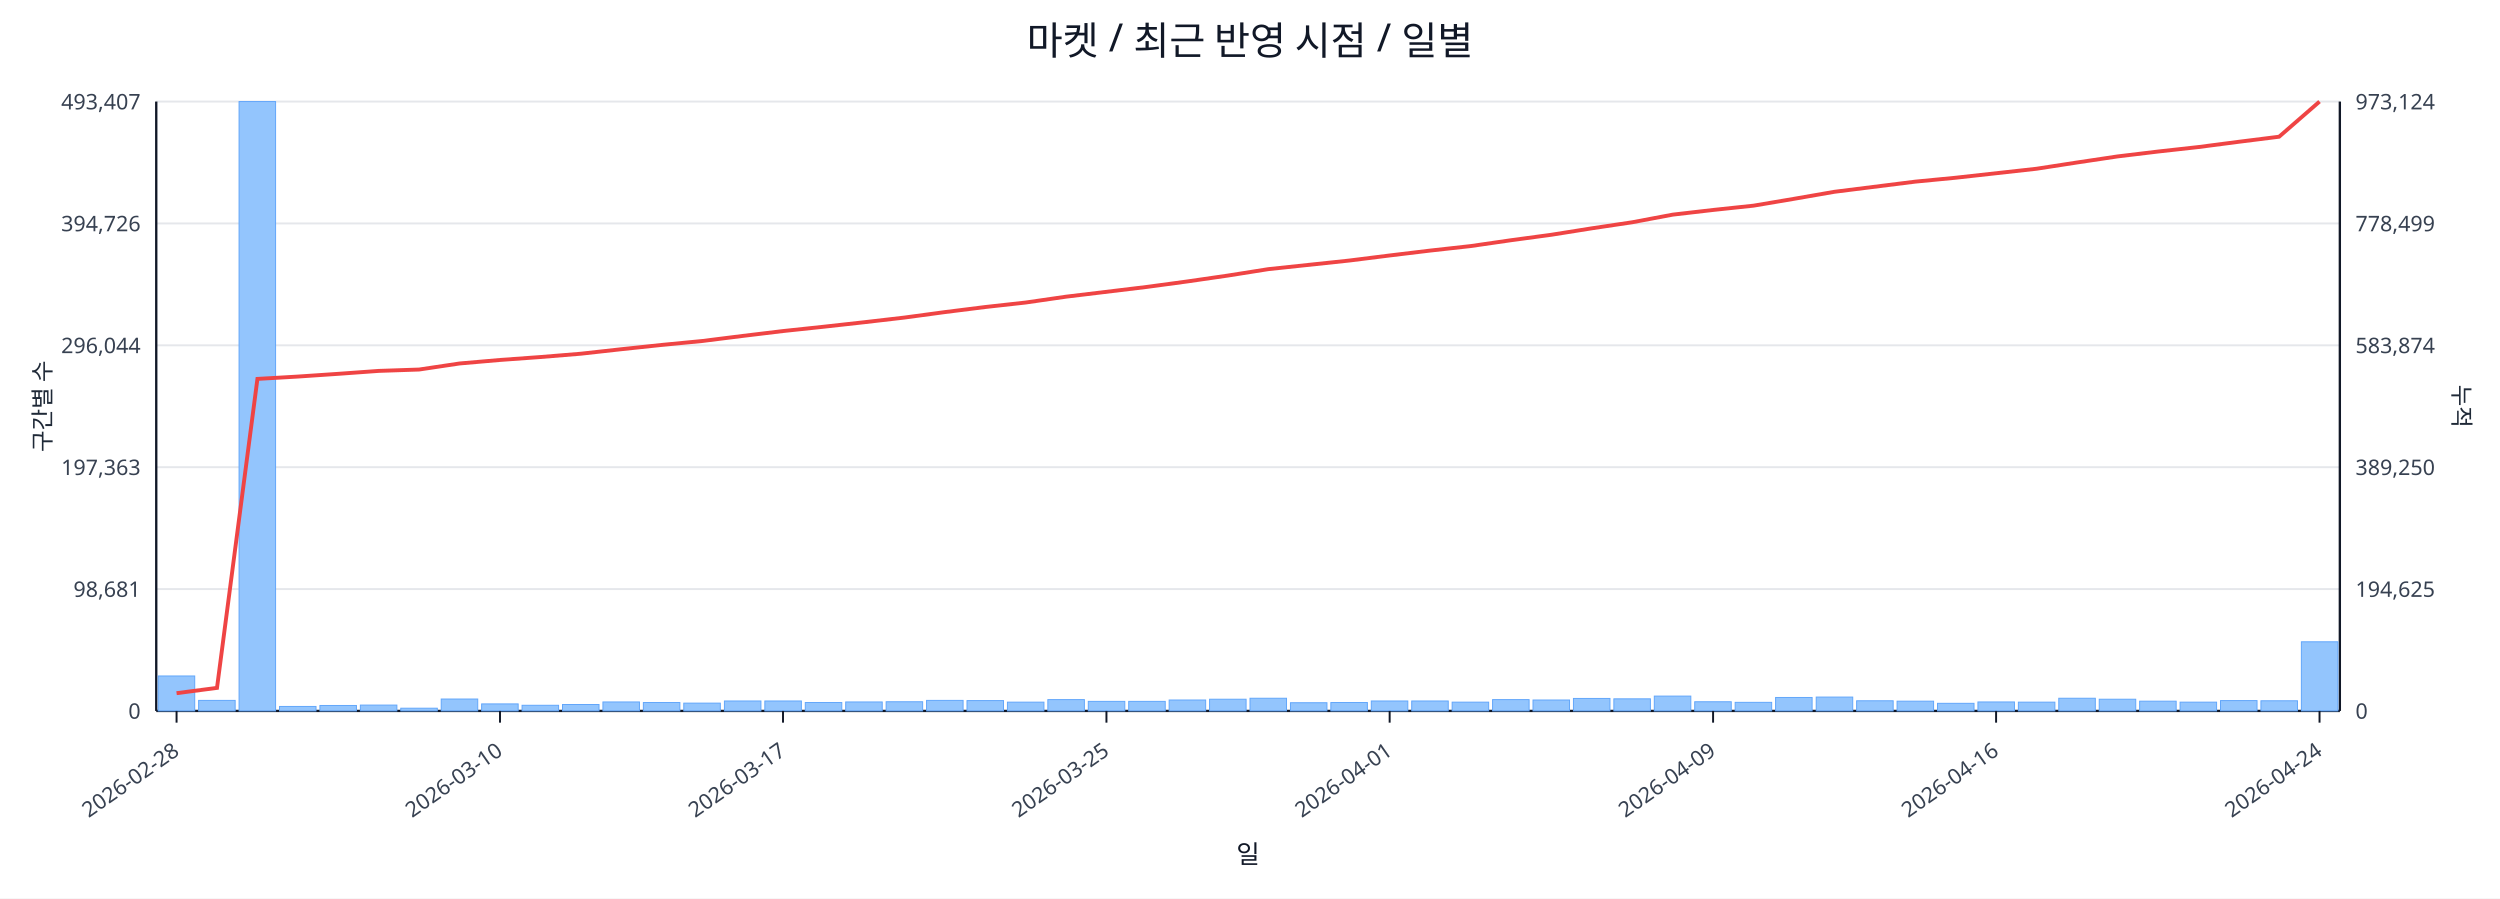
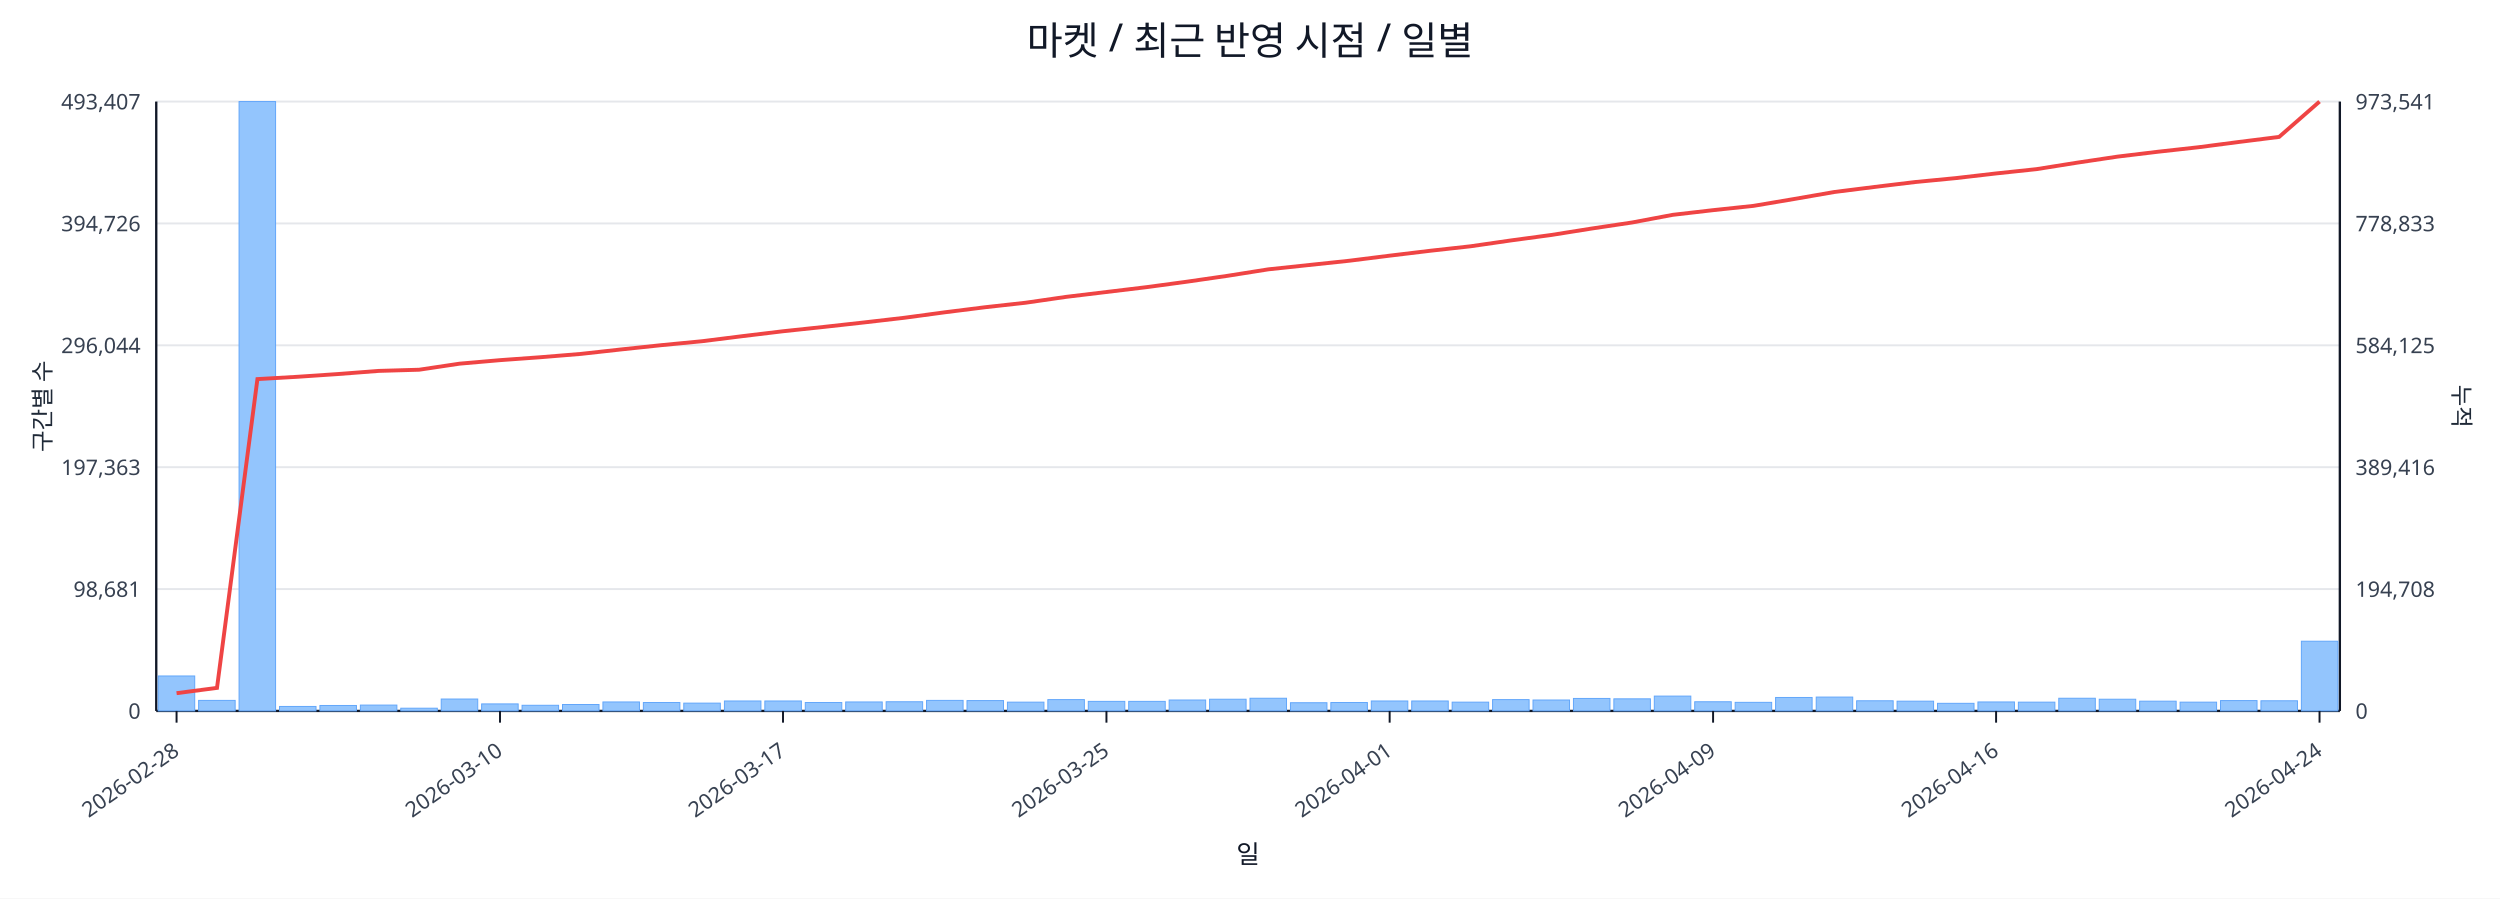
<svg xmlns="http://www.w3.org/2000/svg" width="1280" height="460" viewBox="0 0 1280 460">
  <rect x="0" y="0" width="100%" height="100%" fill="#ffffff" />
  <text x="640.0" y="28" font-size="20" text-anchor="middle" font-family="sans-serif" fill="#111827">마켓 / 최근 반영 시점 / 일별</text>
  <line x1="80.0" y1="52.0" x2="1198.0" y2="52.0" stroke="#e5e7eb" stroke-width="1" />
  <text x="72.0" y="56.0" font-size="11" text-anchor="end" font-family="sans-serif" fill="#374151">493,407</text>
-   <text x="1206.0" y="56.0" font-size="11" text-anchor="start" font-family="sans-serif" fill="#374151">973,124</text>
+   <text x="1206.0" y="56.0" font-size="11" text-anchor="start" font-family="sans-serif" fill="#374151">973,541</text>
  <line x1="80.0" y1="114.4" x2="1198.0" y2="114.4" stroke="#e5e7eb" stroke-width="1" />
  <text x="72.0" y="118.4" font-size="11" text-anchor="end" font-family="sans-serif" fill="#374151">394,726</text>
-   <text x="1206.0" y="118.4" font-size="11" text-anchor="start" font-family="sans-serif" fill="#374151">778,499</text>
+   <text x="1206.0" y="118.4" font-size="11" text-anchor="start" font-family="sans-serif" fill="#374151">778,833</text>
  <line x1="80.0" y1="176.8" x2="1198.0" y2="176.8" stroke="#e5e7eb" stroke-width="1" />
  <text x="72.0" y="180.8" font-size="11" text-anchor="end" font-family="sans-serif" fill="#374151">296,044</text>
-   <text x="1206.0" y="180.8" font-size="11" text-anchor="start" font-family="sans-serif" fill="#374151">583,874</text>
+   <text x="1206.0" y="180.8" font-size="11" text-anchor="start" font-family="sans-serif" fill="#374151">584,125</text>
  <line x1="80.0" y1="239.2" x2="1198.0" y2="239.2" stroke="#e5e7eb" stroke-width="1" />
  <text x="72.0" y="243.2" font-size="11" text-anchor="end" font-family="sans-serif" fill="#374151">197,363</text>
-   <text x="1206.0" y="243.2" font-size="11" text-anchor="start" font-family="sans-serif" fill="#374151">389,250</text>
+   <text x="1206.0" y="243.2" font-size="11" text-anchor="start" font-family="sans-serif" fill="#374151">389,416</text>
  <line x1="80.0" y1="301.6" x2="1198.0" y2="301.6" stroke="#e5e7eb" stroke-width="1" />
  <text x="72.0" y="305.6" font-size="11" text-anchor="end" font-family="sans-serif" fill="#374151">98,681</text>
-   <text x="1206.0" y="305.6" font-size="11" text-anchor="start" font-family="sans-serif" fill="#374151">194,625</text>
+   <text x="1206.0" y="305.6" font-size="11" text-anchor="start" font-family="sans-serif" fill="#374151">194,708</text>
  <line x1="80.0" y1="364.0" x2="1198.0" y2="364.0" stroke="#e5e7eb" stroke-width="1" />
  <text x="72.0" y="368.0" font-size="11" text-anchor="end" font-family="sans-serif" fill="#374151">0</text>
  <text x="1206.0" y="368.0" font-size="11" text-anchor="start" font-family="sans-serif" fill="#374151">0</text>
  <line x1="80.0" y1="364.0" x2="1198.0" y2="364.0" stroke="#111827" stroke-width="1.2" />
  <line x1="80.0" y1="52.0" x2="80.0" y2="364.0" stroke="#111827" stroke-width="1.2" />
  <line x1="1198.0" y1="52.0" x2="1198.0" y2="364.0" stroke="#111827" stroke-width="1.2" />
  <rect x="81.0" y="346.1" width="18.7" height="17.9" fill="#93c5fd" stroke="#60a5fa" stroke-width="0.5" />
  <rect x="101.7" y="358.6" width="18.7" height="5.4" fill="#93c5fd" stroke="#60a5fa" stroke-width="0.5" />
  <rect x="122.4" y="52.0" width="18.7" height="312.0" fill="#93c5fd" stroke="#60a5fa" stroke-width="0.5" />
  <rect x="143.1" y="361.7" width="18.7" height="2.3" fill="#93c5fd" stroke="#60a5fa" stroke-width="0.5" />
  <rect x="163.8" y="361.2" width="18.7" height="2.8" fill="#93c5fd" stroke="#60a5fa" stroke-width="0.5" />
  <rect x="184.5" y="361.0" width="18.7" height="3.0" fill="#93c5fd" stroke="#60a5fa" stroke-width="0.5" />
  <rect x="205.2" y="362.6" width="18.7" height="1.4" fill="#93c5fd" stroke="#60a5fa" stroke-width="0.5" />
  <rect x="225.9" y="357.9" width="18.7" height="6.1" fill="#93c5fd" stroke="#60a5fa" stroke-width="0.5" />
  <rect x="246.6" y="360.4" width="18.7" height="3.6" fill="#93c5fd" stroke="#60a5fa" stroke-width="0.5" />
  <rect x="267.3" y="361.1" width="18.7" height="2.9" fill="#93c5fd" stroke="#60a5fa" stroke-width="0.5" />
  <rect x="288.0" y="360.7" width="18.7" height="3.3" fill="#93c5fd" stroke="#60a5fa" stroke-width="0.5" />
  <rect x="308.7" y="359.4" width="18.7" height="4.6" fill="#93c5fd" stroke="#60a5fa" stroke-width="0.5" />
  <rect x="329.4" y="359.7" width="18.7" height="4.3" fill="#93c5fd" stroke="#60a5fa" stroke-width="0.5" />
  <rect x="350.1" y="360.0" width="18.7" height="4.0" fill="#93c5fd" stroke="#60a5fa" stroke-width="0.5" />
  <rect x="370.9" y="358.9" width="18.7" height="5.1" fill="#93c5fd" stroke="#60a5fa" stroke-width="0.5" />
  <rect x="391.6" y="358.9" width="18.7" height="5.1" fill="#93c5fd" stroke="#60a5fa" stroke-width="0.5" />
  <rect x="412.3" y="359.7" width="18.7" height="4.3" fill="#93c5fd" stroke="#60a5fa" stroke-width="0.5" />
  <rect x="433.0" y="359.4" width="18.7" height="4.6" fill="#93c5fd" stroke="#60a5fa" stroke-width="0.5" />
  <rect x="453.7" y="359.3" width="18.7" height="4.7" fill="#93c5fd" stroke="#60a5fa" stroke-width="0.5" />
  <rect x="474.4" y="358.6" width="18.7" height="5.4" fill="#93c5fd" stroke="#60a5fa" stroke-width="0.5" />
  <rect x="495.1" y="358.7" width="18.7" height="5.3" fill="#93c5fd" stroke="#60a5fa" stroke-width="0.5" />
  <rect x="515.8" y="359.5" width="18.7" height="4.5" fill="#93c5fd" stroke="#60a5fa" stroke-width="0.5" />
  <rect x="536.5" y="358.2" width="18.7" height="5.8" fill="#93c5fd" stroke="#60a5fa" stroke-width="0.5" />
  <rect x="557.2" y="359.1" width="18.7" height="4.9" fill="#93c5fd" stroke="#60a5fa" stroke-width="0.5" />
  <rect x="577.9" y="359.1" width="18.7" height="4.9" fill="#93c5fd" stroke="#60a5fa" stroke-width="0.5" />
  <rect x="598.6" y="358.4" width="18.7" height="5.6" fill="#93c5fd" stroke="#60a5fa" stroke-width="0.5" />
  <rect x="619.3" y="358.0" width="18.7" height="6.0" fill="#93c5fd" stroke="#60a5fa" stroke-width="0.5" />
  <rect x="640.0" y="357.5" width="18.7" height="6.5" fill="#93c5fd" stroke="#60a5fa" stroke-width="0.5" />
  <rect x="660.7" y="359.8" width="18.7" height="4.2" fill="#93c5fd" stroke="#60a5fa" stroke-width="0.5" />
  <rect x="681.4" y="359.7" width="18.7" height="4.3" fill="#93c5fd" stroke="#60a5fa" stroke-width="0.5" />
  <rect x="702.1" y="358.9" width="18.7" height="5.1" fill="#93c5fd" stroke="#60a5fa" stroke-width="0.5" />
  <rect x="722.8" y="358.9" width="18.7" height="5.1" fill="#93c5fd" stroke="#60a5fa" stroke-width="0.5" />
  <rect x="743.5" y="359.5" width="18.7" height="4.5" fill="#93c5fd" stroke="#60a5fa" stroke-width="0.5" />
  <rect x="764.2" y="358.2" width="18.7" height="5.8" fill="#93c5fd" stroke="#60a5fa" stroke-width="0.5" />
  <rect x="784.9" y="358.4" width="18.7" height="5.6" fill="#93c5fd" stroke="#60a5fa" stroke-width="0.5" />
  <rect x="805.6" y="357.6" width="18.7" height="6.4" fill="#93c5fd" stroke="#60a5fa" stroke-width="0.5" />
  <rect x="826.3" y="357.8" width="18.7" height="6.2" fill="#93c5fd" stroke="#60a5fa" stroke-width="0.5" />
  <rect x="847.0" y="356.4" width="18.7" height="7.6" fill="#93c5fd" stroke="#60a5fa" stroke-width="0.5" />
  <rect x="867.7" y="359.3" width="18.7" height="4.7" fill="#93c5fd" stroke="#60a5fa" stroke-width="0.5" />
  <rect x="888.4" y="359.6" width="18.7" height="4.4" fill="#93c5fd" stroke="#60a5fa" stroke-width="0.5" />
  <rect x="909.1" y="357.1" width="18.7" height="6.9" fill="#93c5fd" stroke="#60a5fa" stroke-width="0.5" />
  <rect x="929.9" y="356.9" width="18.7" height="7.1" fill="#93c5fd" stroke="#60a5fa" stroke-width="0.5" />
  <rect x="950.6" y="358.8" width="18.7" height="5.2" fill="#93c5fd" stroke="#60a5fa" stroke-width="0.5" />
  <rect x="971.3" y="359.0" width="18.7" height="5.0" fill="#93c5fd" stroke="#60a5fa" stroke-width="0.5" />
  <rect x="992.0" y="360.1" width="18.7" height="3.9" fill="#93c5fd" stroke="#60a5fa" stroke-width="0.5" />
  <rect x="1012.7" y="359.4" width="18.7" height="4.6" fill="#93c5fd" stroke="#60a5fa" stroke-width="0.5" />
  <rect x="1033.4" y="359.5" width="18.7" height="4.5" fill="#93c5fd" stroke="#60a5fa" stroke-width="0.5" />
  <rect x="1054.1" y="357.5" width="18.7" height="6.5" fill="#93c5fd" stroke="#60a5fa" stroke-width="0.5" />
  <rect x="1074.8" y="358.0" width="18.7" height="6.0" fill="#93c5fd" stroke="#60a5fa" stroke-width="0.5" />
  <rect x="1095.5" y="359.0" width="18.7" height="5.0" fill="#93c5fd" stroke="#60a5fa" stroke-width="0.5" />
  <rect x="1116.2" y="359.5" width="18.7" height="4.5" fill="#93c5fd" stroke="#60a5fa" stroke-width="0.5" />
  <rect x="1136.9" y="358.7" width="18.7" height="5.3" fill="#93c5fd" stroke="#60a5fa" stroke-width="0.5" />
  <rect x="1157.6" y="358.8" width="18.7" height="5.2" fill="#93c5fd" stroke="#60a5fa" stroke-width="0.5" />
-   <rect x="1178.3" y="328.6" width="18.7" height="35.4" fill="#93c5fd" stroke="#60a5fa" stroke-width="0.5" />
-   <polyline fill="none" stroke="#ef4444" stroke-width="2" points="90.4,354.9 111.1,352.2 131.8,194.0 152.5,192.8 173.2,191.4 193.9,189.9 214.6,189.2 235.3,186.1 256.0,184.3 276.7,182.8 297.4,181.1 318.1,178.8 338.8,176.6 359.5,174.6 380.2,172.0 400.9,169.5 421.6,167.3 442.3,165.0 463.0,162.6 483.7,159.8 504.4,157.2 525.1,154.9 545.8,151.9 566.5,149.4 587.2,146.9 607.9,144.1 628.6,141.1 649.4,137.8 670.1,135.6 690.8,133.4 711.5,130.8 732.2,128.3 752.9,126.0 773.6,123.0 794.3,120.2 815.0,116.9 835.7,113.8 856.4,109.9 877.1,107.5 897.8,105.3 918.5,101.8 939.2,98.2 959.9,95.6 980.6,93.0 1001.3,91.0 1022.0,88.7 1042.7,86.4 1063.4,83.2 1084.1,80.1 1104.8,77.6 1125.5,75.3 1146.2,72.6 1166.9,70.0 1187.6,52.0" />
+   <rect x="1178.3" y="328.3" width="18.7" height="35.7" fill="#93c5fd" stroke="#60a5fa" stroke-width="0.5" />
+   <polyline fill="none" stroke="#ef4444" stroke-width="2" points="90.4,354.9 111.1,352.2 131.8,194.1 152.5,192.9 173.2,191.5 193.9,189.9 214.6,189.3 235.3,186.2 256.0,184.4 276.7,182.9 297.4,181.2 318.1,178.9 338.8,176.7 359.5,174.7 380.2,172.1 400.9,169.6 421.6,167.4 442.3,165.1 463.0,162.7 483.7,159.9 504.4,157.3 525.1,155.0 545.8,152.0 566.5,149.5 587.2,147.0 607.9,144.2 628.6,141.2 649.4,137.9 670.1,135.7 690.8,133.5 711.5,130.9 732.2,128.4 752.9,126.1 773.6,123.1 794.3,120.3 815.0,117.0 835.7,113.9 856.4,110.0 877.1,107.6 897.8,105.4 918.5,101.9 939.2,98.3 959.9,95.7 980.6,93.2 1001.3,91.2 1022.0,88.8 1042.7,86.6 1063.4,83.3 1084.1,80.2 1104.8,77.7 1125.5,75.4 1146.2,72.7 1166.9,70.1 1187.6,52.0" />
  <line x1="90.4" y1="364.0" x2="90.4" y2="370.0" stroke="#111827" stroke-width="1" />
  <text x="92.4" y="386.0" font-size="11" text-anchor="end" transform="rotate(-35 92.4 386.0)" font-family="sans-serif" fill="#374151">2026-02-28</text>
  <line x1="256.0" y1="364.0" x2="256.0" y2="370.0" stroke="#111827" stroke-width="1" />
  <text x="258.0" y="386.0" font-size="11" text-anchor="end" transform="rotate(-35 258.0 386.0)" font-family="sans-serif" fill="#374151">2026-03-10</text>
  <line x1="400.9" y1="364.0" x2="400.9" y2="370.0" stroke="#111827" stroke-width="1" />
  <text x="402.9" y="386.0" font-size="11" text-anchor="end" transform="rotate(-35 402.9 386.0)" font-family="sans-serif" fill="#374151">2026-03-17</text>
  <line x1="566.5" y1="364.0" x2="566.5" y2="370.0" stroke="#111827" stroke-width="1" />
  <text x="568.5" y="386.0" font-size="11" text-anchor="end" transform="rotate(-35 568.5 386.0)" font-family="sans-serif" fill="#374151">2026-03-25</text>
  <line x1="711.5" y1="364.0" x2="711.5" y2="370.0" stroke="#111827" stroke-width="1" />
  <text x="713.5" y="386.0" font-size="11" text-anchor="end" transform="rotate(-35 713.5 386.0)" font-family="sans-serif" fill="#374151">2026-04-01</text>
  <line x1="877.1" y1="364.0" x2="877.1" y2="370.0" stroke="#111827" stroke-width="1" />
  <text x="879.1" y="386.0" font-size="11" text-anchor="end" transform="rotate(-35 879.1 386.0)" font-family="sans-serif" fill="#374151">2026-04-09</text>
  <line x1="1022.0" y1="364.0" x2="1022.0" y2="370.0" stroke="#111827" stroke-width="1" />
  <text x="1024.0" y="386.0" font-size="11" text-anchor="end" transform="rotate(-35 1024.0 386.0)" font-family="sans-serif" fill="#374151">2026-04-16</text>
  <line x1="1187.6" y1="364.0" x2="1187.6" y2="370.0" stroke="#111827" stroke-width="1" />
  <text x="1189.6" y="386.0" font-size="11" text-anchor="end" transform="rotate(-35 1189.6 386.0)" font-family="sans-serif" fill="#374151">2026-04-24</text>
  <text x="26" y="208.0" font-size="12" transform="rotate(-90 26 208.0)" text-anchor="middle" font-family="sans-serif" fill="#1f2937">구간별 수</text>
  <text x="1256.0" y="208.0" font-size="12" transform="rotate(90 1256.0 208.0)" text-anchor="middle" font-family="sans-serif" fill="#1f2937">누적</text>
  <text x="639.0" y="442.0" font-size="13" text-anchor="middle" font-family="sans-serif" fill="#111827">일</text>
</svg>
